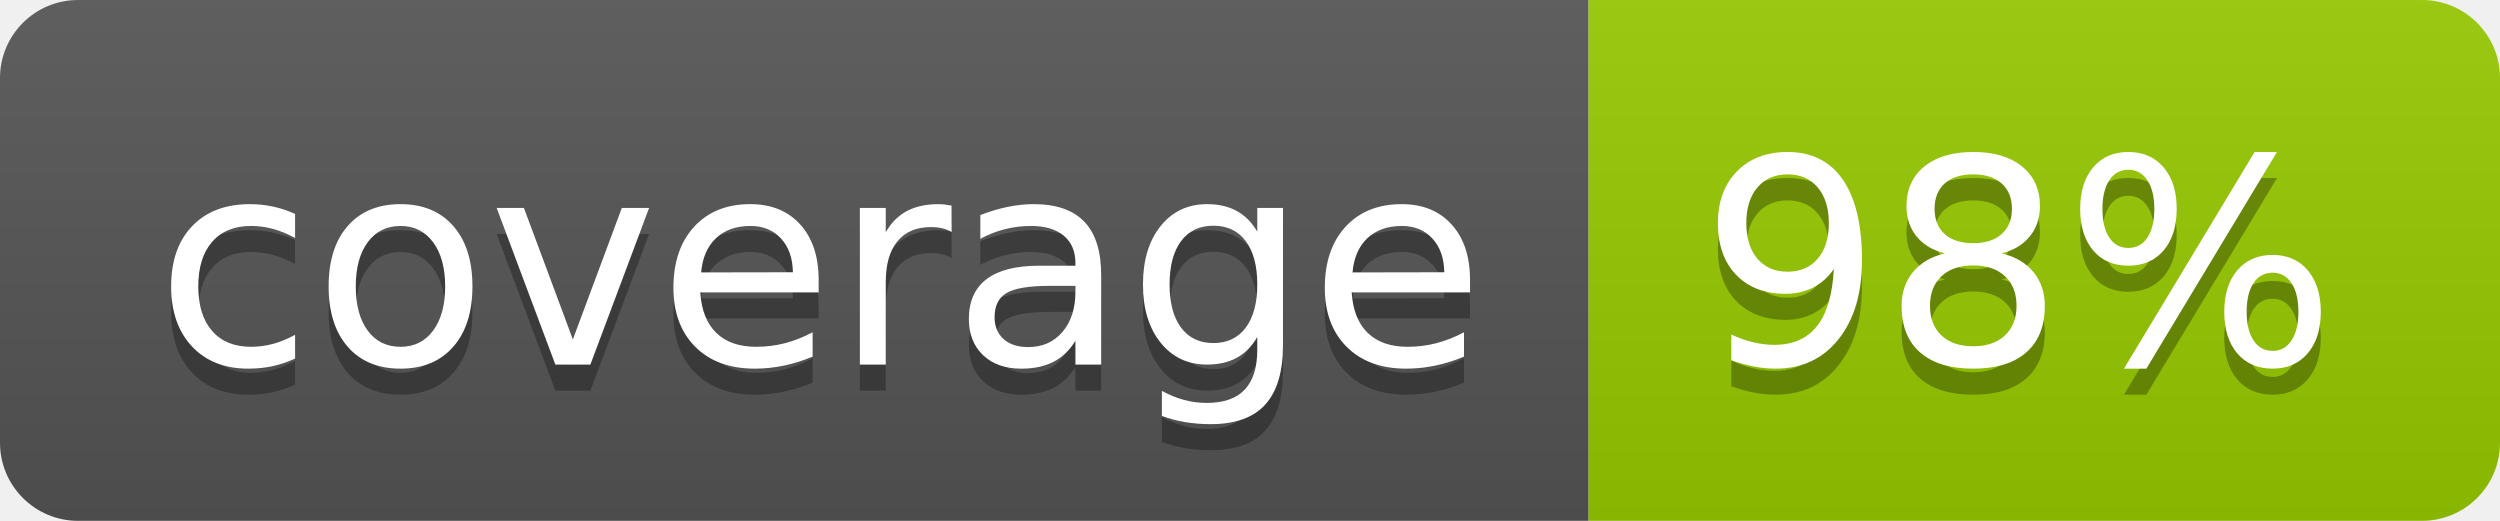
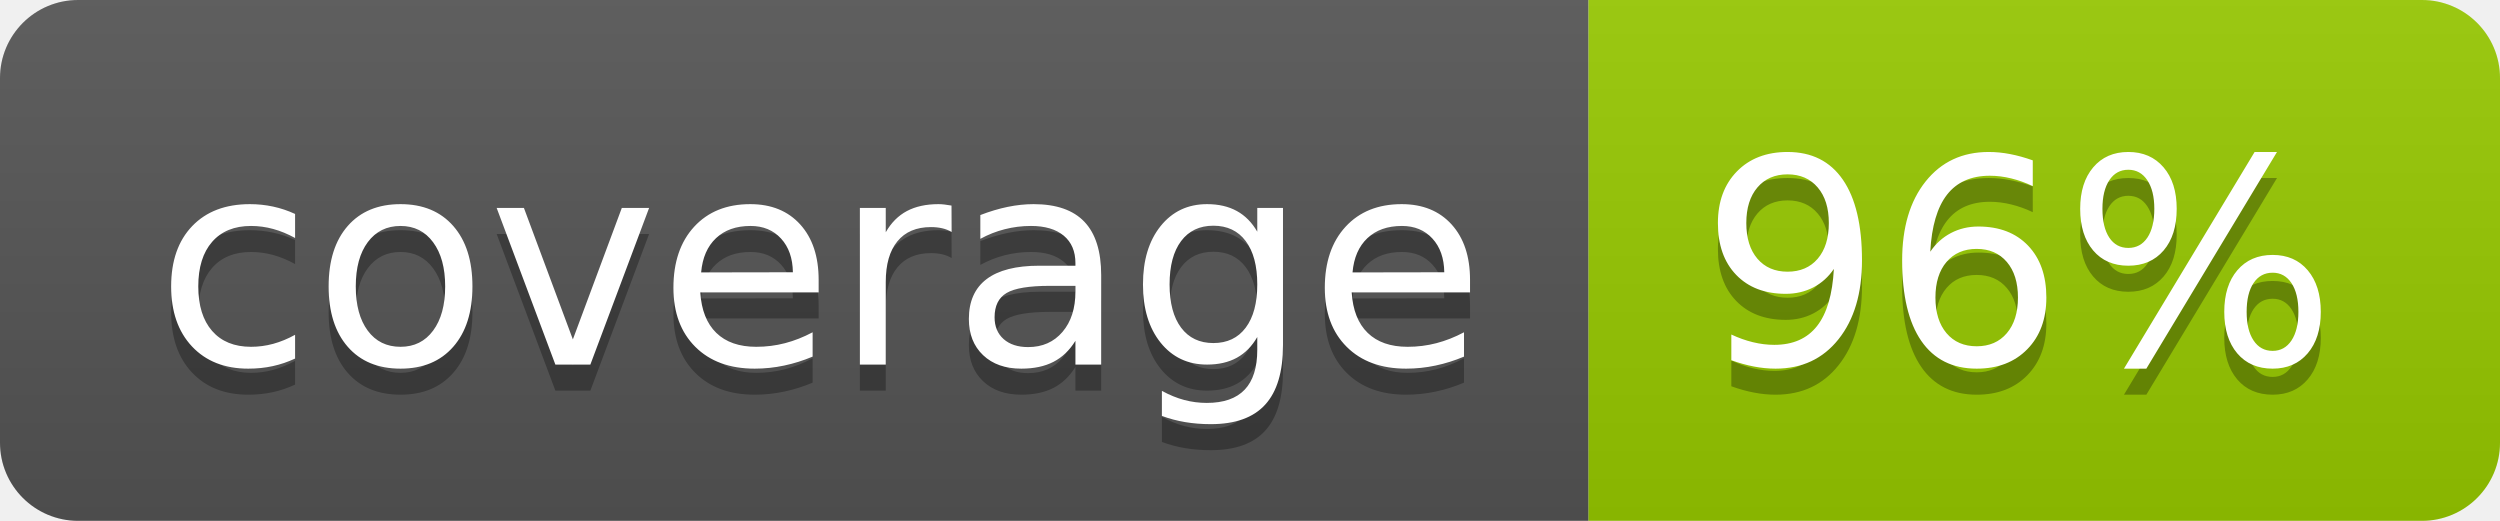
- <svg xmlns="http://www.w3.org/2000/svg" width="96" height="20" role="img" aria-label="coverage: 98%">
+ <svg xmlns="http://www.w3.org/2000/svg" width="96" height="20" role="img" aria-label="coverage: 96%">
  <linearGradient id="s" x2="0" y2="100%">
    <stop offset="0" stop-color="#bbb" stop-opacity=".1" />
    <stop offset="1" stop-opacity=".1" />
  </linearGradient>
  <clipPath id="r">
    <rect width="96" height="20" rx="3" fill="#fff" />
  </clipPath>
  <g clip-path="url(#r)">
    <rect width="61" height="20" fill="#555" />
    <rect x="61" width="35" height="20" fill="#97ca00" />
    <rect width="96" height="20" fill="url(#s)" />
  </g>
  <g fill="#fff" text-anchor="middle" font-family="Verdana,Geneva,DejaVu Sans,sans-serif" text-rendering="geometricPrecision" font-size="110">
    <text aria-hidden="true" x="315" y="150" fill="#010101" fill-opacity=".3" transform="scale(.1)" textLength="510">coverage</text>
    <text x="315" y="140" transform="scale(.1)" fill="#fff" textLength="510">coverage</text>
-     <text aria-hidden="true" x="775" y="150" fill="#010101" fill-opacity=".3" transform="scale(.1)" textLength="250">98%</text>
-     <text x="775" y="140" transform="scale(.1)" fill="#fff" textLength="250">98%</text>
+     <text aria-hidden="true" x="775" y="150" fill="#010101" fill-opacity=".3" transform="scale(.1)" textLength="250">96%</text>
+     <text x="775" y="140" transform="scale(.1)" fill="#fff" textLength="250">96%</text>
  </g>
</svg>
